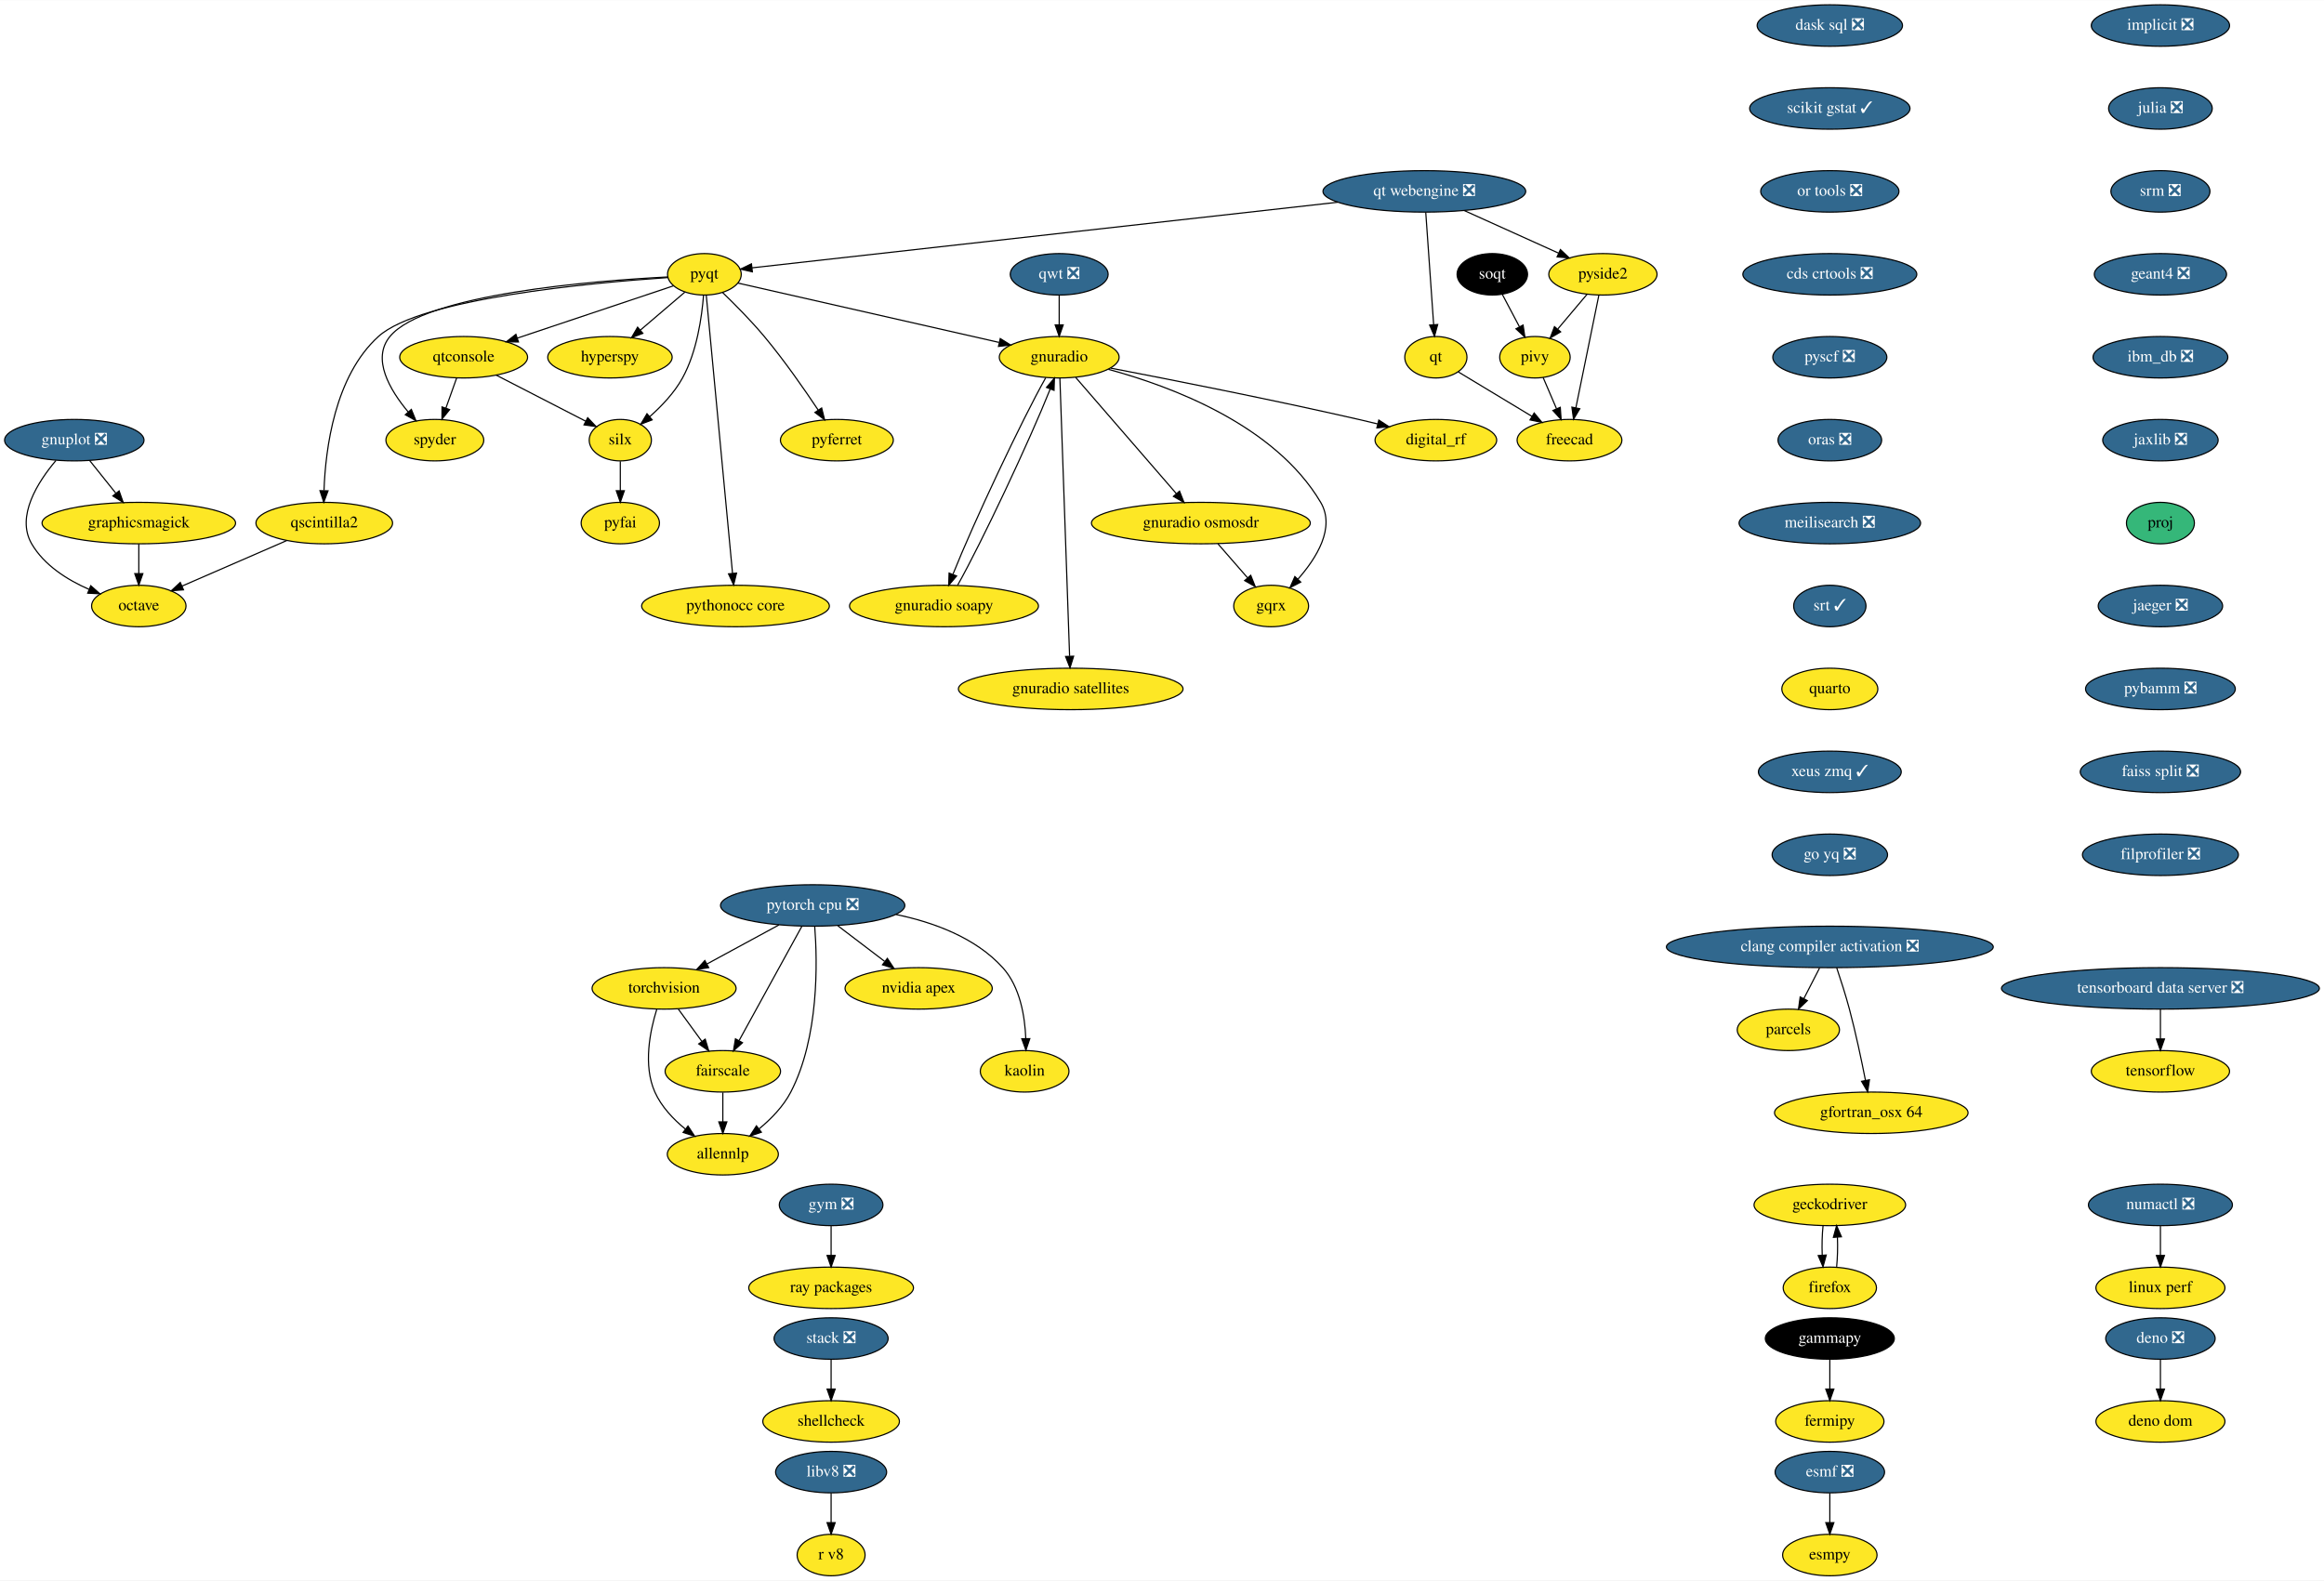
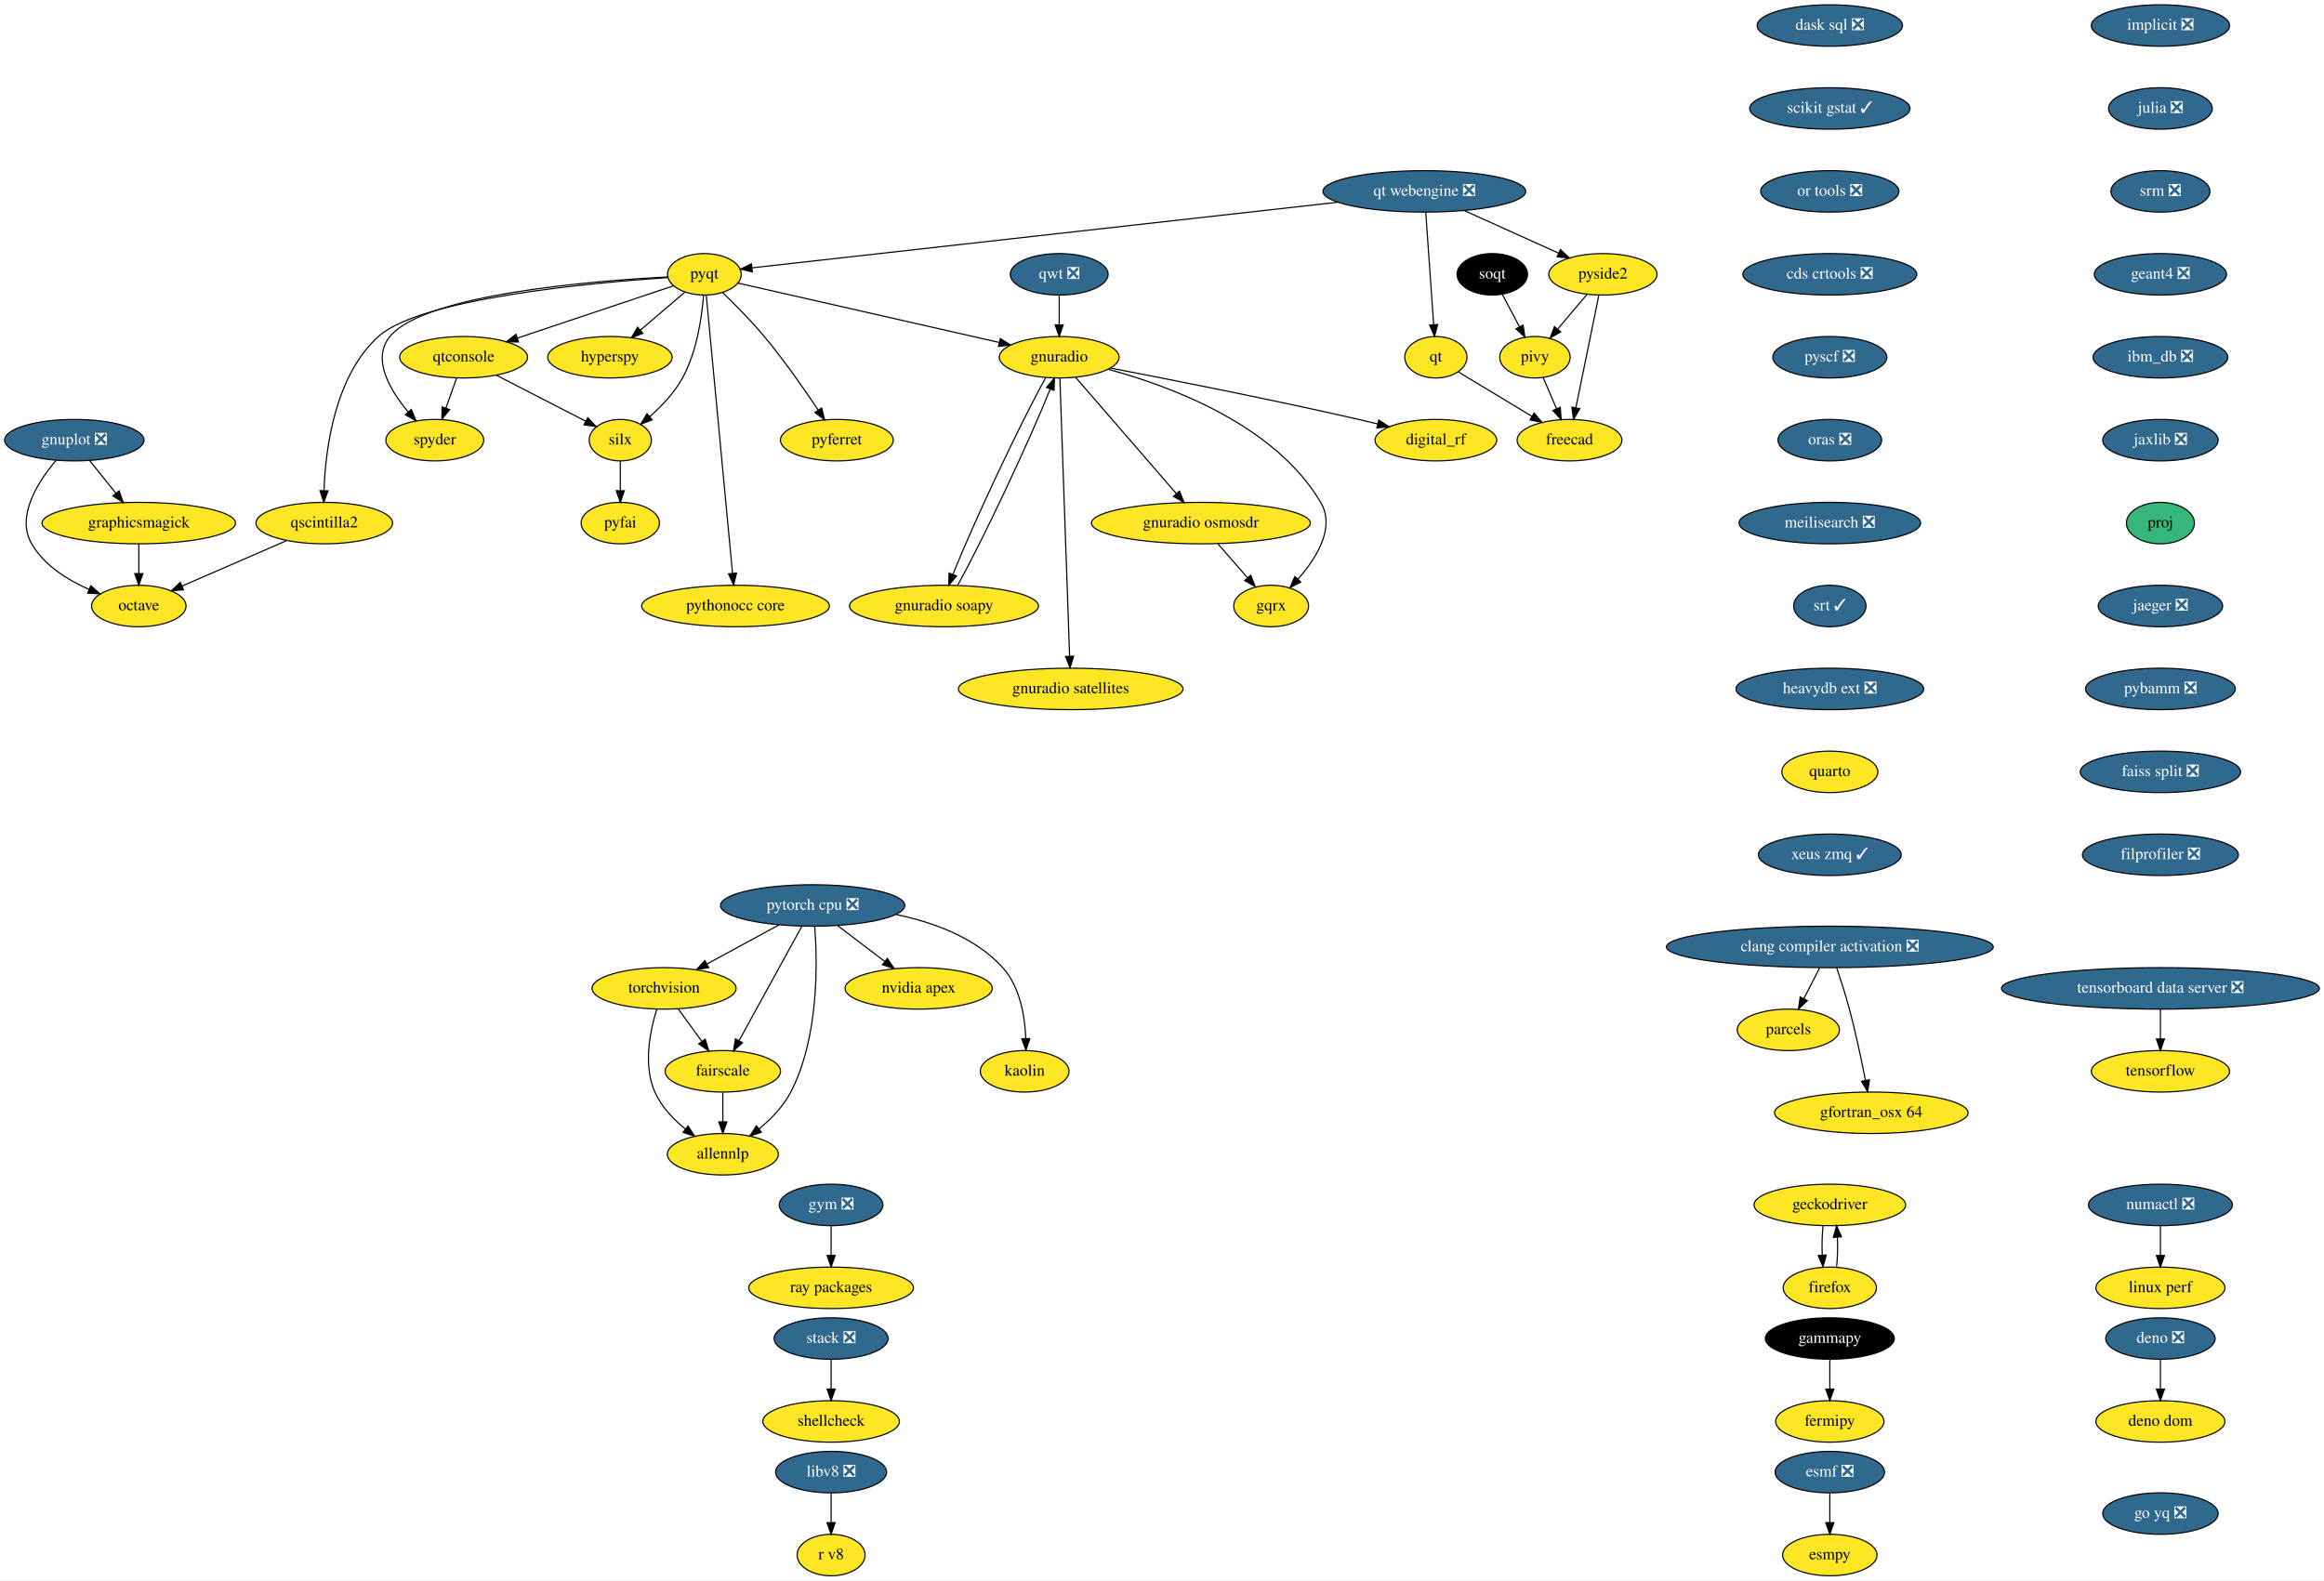
<svg xmlns="http://www.w3.org/2000/svg" xmlns:xlink="http://www.w3.org/1999/xlink" width="2017pt" height="1372pt" viewBox="0.00 0.00 2017.50 1372.00">
  <g id="graph0" class="graph" transform="scale(1 1) rotate(0) translate(4 1368)">
    <polygon fill="white" stroke="none" points="-4,4 -4,-1368 2013.5,-1368 2013.5,4 -4,4" />
    <g id="node1" class="node">
      <g id="a_node1">
        <a xlink:href="https://github.com/conda-forge/esmf-feedstock/pull/86" xlink:title="esmf ❎">
          <ellipse fill="#31688e" stroke="black" cx="1584.5" cy="-90" rx="47.5" ry="18" />
          <text text-anchor="middle" x="1584.5" y="-86.3" font-family="Times,serif" font-size="14.00" fill="white">esmf ❎</text>
        </a>
      </g>
    </g>
    <g id="node2" class="node">
      <g id="a_node2">
        <a xlink:href="https://github.com/conda-forge/esmpy-feedstock" xlink:title="esmpy">
          <ellipse fill="#fde725" stroke="black" cx="1584.5" cy="-18" rx="41" ry="18" />
          <text text-anchor="middle" x="1584.5" y="-14.3" font-family="Times,serif" font-size="14.00">esmpy</text>
        </a>
      </g>
    </g>
    <g id="edge1" class="edge">
      <path fill="none" stroke="black" d="M1584.5,-71.7C1584.5,-63.98 1584.5,-54.71 1584.5,-46.11" />
      <polygon fill="black" stroke="black" points="1588,-46.1 1584.5,-36.1 1581,-46.1 1588,-46.1" />
    </g>
    <g id="node3" class="node">
      <g id="a_node3">
        <a xlink:href="https://github.com/conda-forge/fermipy-feedstock" xlink:title="fermipy">
          <ellipse fill="#fde725" stroke="black" cx="1584.5" cy="-134" rx="47" ry="18" />
          <text text-anchor="middle" x="1584.5" y="-130.3" font-family="Times,serif" font-size="14.00">fermipy</text>
        </a>
      </g>
    </g>
    <g id="node4" class="node">
      <g id="a_node4">
        <a xlink:href="https://github.com/conda-forge/gammapy-feedstock" xlink:title="gammapy">
          <ellipse fill="#000000" stroke="black" cx="1584.5" cy="-206" rx="56" ry="18" />
          <text text-anchor="middle" x="1584.5" y="-202.3" font-family="Times,serif" font-size="14.00" fill="white">gammapy</text>
        </a>
      </g>
    </g>
    <g id="edge2" class="edge">
      <path fill="none" stroke="black" d="M1584.5,-187.7C1584.5,-179.98 1584.5,-170.71 1584.5,-162.11" />
      <polygon fill="black" stroke="black" points="1588,-162.1 1584.5,-152.1 1581,-162.1 1588,-162.1" />
    </g>
    <g id="node5" class="node">
      <g id="a_node5">
        <a xlink:href="https://github.com/conda-forge/gnuplot-feedstock/pull/46" xlink:title="gnuplot ❎">
          <ellipse fill="#31688e" stroke="black" cx="60.5" cy="-986" rx="60.5" ry="18" />
          <text text-anchor="middle" x="60.5" y="-982.3" font-family="Times,serif" font-size="14.00" fill="white">gnuplot ❎</text>
        </a>
      </g>
    </g>
    <g id="node6" class="node">
      <g id="a_node6">
        <a xlink:href="https://github.com/conda-forge/octave-feedstock" xlink:title="octave">
          <ellipse fill="#fde725" stroke="black" cx="116.5" cy="-842" rx="41" ry="18" />
          <text text-anchor="middle" x="116.5" y="-838.3" font-family="Times,serif" font-size="14.00">octave</text>
        </a>
      </g>
    </g>
    <g id="edge3" class="edge">
      <path fill="none" stroke="black" d="M44.54,-968.31C29.01,-949.94 9.63,-919.87 23.5,-896 34.36,-877.31 54.56,-864.66 73.36,-856.42" />
      <polygon fill="black" stroke="black" points="74.78,-859.62 82.72,-852.61 72.14,-853.14 74.78,-859.62" />
    </g>
    <g id="node7" class="node">
      <g id="a_node7">
        <a xlink:href="https://github.com/conda-forge/graphicsmagick-feedstock" xlink:title="graphicsmagick">
          <ellipse fill="#fde725" stroke="black" cx="116.5" cy="-914" rx="84" ry="18" />
          <text text-anchor="middle" x="116.5" y="-910.3" font-family="Times,serif" font-size="14.00">graphicsmagick</text>
        </a>
      </g>
    </g>
    <g id="edge4" class="edge">
      <path fill="none" stroke="black" d="M73.77,-968.41C80.58,-959.91 89,-949.37 96.57,-939.91" />
      <polygon fill="black" stroke="black" points="99.42,-941.95 102.94,-931.96 93.95,-937.58 99.42,-941.95" />
    </g>
    <g id="edge5" class="edge">
      <path fill="none" stroke="black" d="M116.5,-895.7C116.5,-887.98 116.5,-878.71 116.5,-870.11" />
      <polygon fill="black" stroke="black" points="120,-870.1 116.5,-860.1 113,-870.1 120,-870.1" />
    </g>
    <g id="node8" class="node">
      <g id="a_node8">
        <a xlink:href="https://github.com/conda-forge/hyperspy-feedstock" xlink:title="hyperspy">
          <ellipse fill="#fde725" stroke="black" cx="525.5" cy="-1058" rx="54" ry="18" />
          <text text-anchor="middle" x="525.5" y="-1054.3" font-family="Times,serif" font-size="14.00">hyperspy</text>
        </a>
      </g>
    </g>
    <g id="node9" class="node">
      <g id="a_node9">
        <a xlink:href="https://github.com/conda-forge/implicit-feedstock/pull/52" xlink:title="implicit ❎">
          <ellipse fill="#31688e" stroke="black" cx="1871.5" cy="-1346" rx="60" ry="18" />
          <text text-anchor="middle" x="1871.5" y="-1342.3" font-family="Times,serif" font-size="14.00" fill="white">implicit ❎</text>
        </a>
      </g>
    </g>
    <g id="node10" class="node">
      <g id="a_node10">
        <a xlink:href="https://github.com/conda-forge/julia-feedstock/pull/218" xlink:title="julia ❎">
          <ellipse fill="#31688e" stroke="black" cx="1871.5" cy="-1274" rx="45" ry="18" />
          <text text-anchor="middle" x="1871.5" y="-1270.3" font-family="Times,serif" font-size="14.00" fill="white">julia ❎</text>
        </a>
      </g>
    </g>
    <g id="node11" class="node">
      <g id="a_node11">
        <a xlink:href="https://github.com/conda-forge/srm-feedstock/pull/5" xlink:title="srm ❎">
          <ellipse fill="#31688e" stroke="black" cx="1871.5" cy="-1202" rx="43" ry="18" />
          <text text-anchor="middle" x="1871.5" y="-1198.3" font-family="Times,serif" font-size="14.00" fill="white">srm ❎</text>
        </a>
      </g>
    </g>
    <g id="node41" class="node">
      <g id="a_node41">
        <a xlink:href="https://github.com/conda-forge/geant4-feedstock/pull/45" xlink:title="geant4 ❎">
          <ellipse fill="#31688e" stroke="black" cx="1871.5" cy="-1130" rx="57.39" ry="18" />
          <text text-anchor="middle" x="1871.5" y="-1126.3" font-family="Times,serif" font-size="14.00" fill="white">geant4 ❎</text>
        </a>
      </g>
    </g>
    <g id="node12" class="node">
      <g id="a_node12">
        <a xlink:href="https://github.com/conda-forge/parcels-feedstock" xlink:title="parcels">
          <ellipse fill="#fde725" stroke="black" cx="1548.5" cy="-474" rx="44.39" ry="18" />
          <text text-anchor="middle" x="1548.5" y="-470.3" font-family="Times,serif" font-size="14.00">parcels</text>
        </a>
      </g>
    </g>
    <g id="node13" class="node">
      <g id="a_node13">
        <a xlink:href="https://github.com/conda-forge/pyfai-feedstock" xlink:title="pyfai">
          <ellipse fill="#fde725" stroke="black" cx="534.5" cy="-914" rx="34" ry="18" />
          <text text-anchor="middle" x="534.5" y="-910.3" font-family="Times,serif" font-size="14.00">pyfai</text>
        </a>
      </g>
    </g>
    <g id="node14" class="node">
      <g id="a_node14">
        <a xlink:href="https://github.com/conda-forge/pyferret-feedstock" xlink:title="pyferret">
          <ellipse fill="#fde725" stroke="black" cx="722.5" cy="-986" rx="48.99" ry="18" />
          <text text-anchor="middle" x="722.5" y="-982.3" font-family="Times,serif" font-size="14.00">pyferret</text>
        </a>
      </g>
    </g>
    <g id="node15" class="node">
      <g id="a_node15">
        <a xlink:href="https://github.com/conda-forge/pyqt-feedstock" xlink:title="pyqt">
          <ellipse fill="#fde725" stroke="black" cx="607.5" cy="-1130" rx="32" ry="18" />
          <text text-anchor="middle" x="607.5" y="-1126.3" font-family="Times,serif" font-size="14.00">pyqt</text>
        </a>
      </g>
    </g>
    <g id="edge8" class="edge">
      <path fill="none" stroke="black" d="M590.51,-1114.5C579.43,-1105.04 564.73,-1092.49 552.11,-1081.72" />
      <polygon fill="black" stroke="black" points="554.06,-1078.78 544.18,-1074.95 549.52,-1084.1 554.06,-1078.78" />
    </g>
    <g id="edge9" class="edge">
      <path fill="none" stroke="black" d="M623.19,-1114.3C633.88,-1103.99 648.1,-1089.65 659.5,-1076 676.71,-1055.4 694.18,-1030.31 706.35,-1012.03" />
      <polygon fill="black" stroke="black" points="709.29,-1013.93 711.87,-1003.66 703.44,-1010.08 709.29,-1013.93" />
    </g>
    <g id="node16" class="node">
      <g id="a_node16">
        <a xlink:href="https://github.com/conda-forge/qscintilla2-feedstock" xlink:title="qscintilla2">
          <ellipse fill="#fde725" stroke="black" cx="277.5" cy="-914" rx="59.29" ry="18" />
          <text text-anchor="middle" x="277.5" y="-910.3" font-family="Times,serif" font-size="14.00">qscintilla2</text>
        </a>
      </g>
    </g>
    <g id="edge10" class="edge">
      <path fill="none" stroke="black" d="M575.65,-1127.15C509.66,-1122.69 361.09,-1109.14 324.5,-1076 286.56,-1041.63 278.56,-978.54 277.28,-942.38" />
      <polygon fill="black" stroke="black" points="280.77,-942.01 277.07,-932.08 273.77,-942.15 280.77,-942.01" />
    </g>
    <g id="node17" class="node">
      <g id="a_node17">
        <a xlink:href="https://github.com/conda-forge/qtconsole-feedstock" xlink:title="qtconsole">
          <ellipse fill="#fde725" stroke="black" cx="398.5" cy="-1058" rx="55.49" ry="18" />
          <text text-anchor="middle" x="398.5" y="-1054.3" font-family="Times,serif" font-size="14.00">qtconsole</text>
        </a>
      </g>
    </g>
    <g id="edge11" class="edge">
      <path fill="none" stroke="black" d="M580.6,-1119.99C546.41,-1108.54 486.83,-1088.58 445.16,-1074.63" />
      <polygon fill="black" stroke="black" points="446.1,-1071.25 435.5,-1071.39 443.87,-1077.89 446.1,-1071.25" />
    </g>
    <g id="node18" class="node">
      <g id="a_node18">
        <a xlink:href="https://github.com/conda-forge/silx-feedstock" xlink:title="silx">
          <ellipse fill="#fde725" stroke="black" cx="534.5" cy="-986" rx="27" ry="18" />
          <text text-anchor="middle" x="534.5" y="-982.3" font-family="Times,serif" font-size="14.00">silx</text>
        </a>
      </g>
    </g>
    <g id="edge12" class="edge">
      <path fill="none" stroke="black" d="M606.76,-1111.92C605.32,-1093.21 601.06,-1062.85 588.5,-1040 581.44,-1027.16 570.28,-1015.44 559.93,-1006.31" />
      <polygon fill="black" stroke="black" points="562.16,-1003.62 552.26,-999.86 557.66,-1008.97 562.16,-1003.62" />
    </g>
    <g id="node19" class="node">
      <g id="a_node19">
        <a xlink:href="https://github.com/conda-forge/spyder-feedstock" xlink:title="spyder">
          <ellipse fill="#fde725" stroke="black" cx="373.5" cy="-986" rx="42.49" ry="18" />
          <text text-anchor="middle" x="373.5" y="-982.3" font-family="Times,serif" font-size="14.00">spyder</text>
        </a>
      </g>
    </g>
    <g id="edge13" class="edge">
      <path fill="none" stroke="black" d="M575.5,-1127.7C510.11,-1124.3 364.75,-1112.69 334.5,-1076 318.54,-1056.64 334.29,-1029.73 350.29,-1010.58" />
      <polygon fill="black" stroke="black" points="353.09,-1012.71 357.08,-1002.89 347.84,-1008.08 353.09,-1012.71" />
    </g>
    <g id="node20" class="node">
      <g id="a_node20">
        <a xlink:href="https://github.com/conda-forge/gnuradio-feedstock" xlink:title="gnuradio">
          <ellipse fill="#fde725" stroke="black" cx="915.5" cy="-1058" rx="52" ry="18" />
          <text text-anchor="middle" x="915.5" y="-1054.3" font-family="Times,serif" font-size="14.00">gnuradio</text>
        </a>
      </g>
    </g>
    <g id="edge14" class="edge">
      <path fill="none" stroke="black" d="M636.75,-1122.35C688.78,-1110.53 798.03,-1085.7 863.24,-1070.88" />
      <polygon fill="black" stroke="black" points="864.34,-1074.22 873.32,-1068.59 862.79,-1067.39 864.34,-1074.22" />
    </g>
    <g id="node21" class="node">
      <g id="a_node21">
        <a xlink:href="https://github.com/conda-forge/pythonocc-core-feedstock" xlink:title="pythonocc core">
          <ellipse fill="#fde725" stroke="black" cx="634.5" cy="-842" rx="81.49" ry="18" />
          <text text-anchor="middle" x="634.5" y="-838.3" font-family="Times,serif" font-size="14.00">pythonocc core</text>
        </a>
      </g>
    </g>
    <g id="edge15" class="edge">
      <path fill="none" stroke="black" d="M609.11,-1111.97C613.62,-1064.19 626.42,-928.62 631.93,-870.27" />
      <polygon fill="black" stroke="black" points="635.41,-870.59 632.87,-860.31 628.44,-869.93 635.41,-870.59" />
    </g>
    <g id="edge16" class="edge">
      <path fill="none" stroke="black" d="M244.92,-898.83C218.62,-887.4 181.58,-871.3 154.04,-859.32" />
      <polygon fill="black" stroke="black" points="155.29,-856.05 144.73,-855.27 152.5,-862.47 155.29,-856.05" />
    </g>
    <g id="edge17" class="edge">
      <path fill="none" stroke="black" d="M426.68,-1042.5C449.38,-1030.81 481.23,-1014.42 504.42,-1002.48" />
      <polygon fill="black" stroke="black" points="506.18,-1005.51 513.47,-997.82 502.98,-999.29 506.18,-1005.51" />
    </g>
    <g id="edge18" class="edge">
      <path fill="none" stroke="black" d="M392.45,-1040.05C389.63,-1032.18 386.22,-1022.62 383.07,-1013.79" />
      <polygon fill="black" stroke="black" points="386.33,-1012.52 379.67,-1004.28 379.74,-1014.87 386.33,-1012.52" />
    </g>
    <g id="edge19" class="edge">
      <path fill="none" stroke="black" d="M534.5,-967.7C534.5,-959.98 534.5,-950.71 534.5,-942.11" />
      <polygon fill="black" stroke="black" points="538,-942.1 534.5,-932.1 531,-942.1 538,-942.1" />
    </g>
    <g id="node22" class="node">
      <g id="a_node22">
        <a xlink:href="https://github.com/conda-forge/digital_rf-feedstock" xlink:title="digital_rf">
          <ellipse fill="#fde725" stroke="black" cx="1242.5" cy="-986" rx="52.79" ry="18" />
          <text text-anchor="middle" x="1242.5" y="-982.3" font-family="Times,serif" font-size="14.00">digital_rf</text>
        </a>
      </g>
    </g>
    <g id="edge20" class="edge">
      <path fill="none" stroke="black" d="M960.27,-1048.54C1012.18,-1038.58 1100.28,-1021.2 1175.5,-1004 1180.84,-1002.78 1186.4,-1001.45 1191.94,-1000.1" />
      <polygon fill="black" stroke="black" points="1192.97,-1003.45 1201.83,-997.65 1191.28,-996.66 1192.97,-1003.45" />
    </g>
    <g id="node23" class="node">
      <g id="a_node23">
        <a xlink:href="https://github.com/conda-forge/gnuradio-osmosdr-feedstock" xlink:title="gnuradio osmosdr">
          <ellipse fill="#fde725" stroke="black" cx="1038.5" cy="-914" rx="95" ry="18" />
          <text text-anchor="middle" x="1038.5" y="-910.3" font-family="Times,serif" font-size="14.00">gnuradio osmosdr</text>
        </a>
      </g>
    </g>
    <g id="edge21" class="edge">
      <path fill="none" stroke="black" d="M929.85,-1040.43C951.4,-1015.56 992.25,-968.4 1017.26,-939.53" />
      <polygon fill="black" stroke="black" points="1019.96,-941.75 1023.86,-931.9 1014.67,-937.17 1019.96,-941.75" />
    </g>
    <g id="node24" class="node">
      <g id="a_node24">
        <a xlink:href="https://github.com/conda-forge/gnuradio-soapy-feedstock" xlink:title="gnuradio soapy">
          <ellipse fill="#fde725" stroke="black" cx="815.5" cy="-842" rx="82" ry="18" />
          <text text-anchor="middle" x="815.5" y="-838.3" font-family="Times,serif" font-size="14.00">gnuradio soapy</text>
        </a>
      </g>
    </g>
    <g id="edge22" class="edge">
      <path fill="none" stroke="black" d="M903.81,-1040.21C882.92,-1003.19 841.12,-914.3 823.29,-869.6" />
      <polygon fill="black" stroke="black" points="826.45,-868.08 819.58,-860.01 819.93,-870.6 826.45,-868.08" />
    </g>
    <g id="node25" class="node">
      <g id="a_node25">
        <a xlink:href="https://github.com/conda-forge/gqrx-feedstock" xlink:title="gqrx">
          <ellipse fill="#fde725" stroke="black" cx="1099.5" cy="-842" rx="32.5" ry="18" />
          <text text-anchor="middle" x="1099.5" y="-838.3" font-family="Times,serif" font-size="14.00">gqrx</text>
        </a>
      </g>
    </g>
    <g id="edge23" class="edge">
      <path fill="none" stroke="black" d="M958.19,-1047.49C1012.12,-1032.92 1102.67,-999.39 1142.5,-932 1155.49,-910.02 1138.86,-883.54 1122.66,-865.2" />
      <polygon fill="black" stroke="black" points="1125.2,-862.8 1115.82,-857.88 1120.09,-867.58 1125.2,-862.8" />
    </g>
    <g id="node26" class="node">
      <g id="a_node26">
        <a xlink:href="https://github.com/conda-forge/gnuradio-satellites-feedstock" xlink:title="gnuradio satellites">
          <ellipse fill="#fde725" stroke="black" cx="925.5" cy="-770" rx="97.5" ry="18" />
          <text text-anchor="middle" x="925.5" y="-766.3" font-family="Times,serif" font-size="14.00">gnuradio satellites</text>
        </a>
      </g>
    </g>
    <g id="edge24" class="edge">
      <path fill="none" stroke="black" d="M916.1,-1039.97C917.76,-992.29 922.49,-857.18 924.53,-798.63" />
      <polygon fill="black" stroke="black" points="928.04,-798.42 924.89,-788.31 921.05,-798.18 928.04,-798.42" />
    </g>
    <g id="edge51" class="edge">
      <path fill="none" stroke="black" d="M1053.27,-896.05C1060.98,-887.2 1070.54,-876.23 1078.96,-866.57" />
      <polygon fill="black" stroke="black" points="1081.77,-868.67 1085.71,-858.83 1076.5,-864.07 1081.77,-868.67" />
    </g>
    <g id="edge52" class="edge">
      <path fill="none" stroke="black" d="M827.27,-859.94C848.16,-897 889.81,-985.57 907.65,-1030.25" />
      <polygon fill="black" stroke="black" points="904.49,-1031.79 911.36,-1039.85 911.02,-1029.26 904.49,-1031.79" />
    </g>
    <g id="node27" class="node">
      <g id="a_node27">
        <a xlink:href="https://github.com/conda-forge/qt-feedstock" xlink:title="qt">
          <ellipse fill="#fde725" stroke="black" cx="1242.5" cy="-1058" rx="27" ry="18" />
          <text text-anchor="middle" x="1242.5" y="-1054.3" font-family="Times,serif" font-size="14.00">qt</text>
        </a>
      </g>
    </g>
    <g id="node28" class="node">
      <g id="a_node28">
        <a xlink:href="https://github.com/conda-forge/freecad-feedstock" xlink:title="freecad">
          <ellipse fill="#fde725" stroke="black" cx="1358.5" cy="-986" rx="45.5" ry="18" />
          <text text-anchor="middle" x="1358.5" y="-982.3" font-family="Times,serif" font-size="14.00">freecad</text>
        </a>
      </g>
    </g>
    <g id="edge25" class="edge">
      <path fill="none" stroke="black" d="M1261.92,-1045.28C1279.33,-1034.77 1305.24,-1019.14 1325.85,-1006.71" />
      <polygon fill="black" stroke="black" points="1327.84,-1009.59 1334.6,-1001.42 1324.23,-1003.59 1327.84,-1009.59" />
    </g>
    <g id="node29" class="node">
      <g id="a_node29">
        <a xlink:href="https://github.com/conda-forge/stack-feedstock/pull/35" xlink:title="stack ❎">
          <ellipse fill="#31688e" stroke="black" cx="717.5" cy="-206" rx="49.5" ry="18" />
          <text text-anchor="middle" x="717.5" y="-202.3" font-family="Times,serif" font-size="14.00" fill="white">stack ❎</text>
        </a>
      </g>
    </g>
    <g id="node30" class="node">
      <g id="a_node30">
        <a xlink:href="https://github.com/conda-forge/shellcheck-feedstock" xlink:title="shellcheck">
          <ellipse fill="#fde725" stroke="black" cx="717.5" cy="-134" rx="59.29" ry="18" />
          <text text-anchor="middle" x="717.5" y="-130.3" font-family="Times,serif" font-size="14.00">shellcheck</text>
        </a>
      </g>
    </g>
    <g id="edge26" class="edge">
      <path fill="none" stroke="black" d="M717.5,-187.7C717.5,-179.98 717.5,-170.71 717.5,-162.11" />
      <polygon fill="black" stroke="black" points="721,-162.1 717.5,-152.1 714,-162.1 721,-162.1" />
    </g>
    <g id="node31" class="node">
      <g id="a_node31">
        <a xlink:href="https://github.com/conda-forge/torchvision-feedstock" xlink:title="torchvision">
          <ellipse fill="#fde725" stroke="black" cx="572.5" cy="-510" rx="62.5" ry="18" />
          <text text-anchor="middle" x="572.5" y="-506.3" font-family="Times,serif" font-size="14.00">torchvision</text>
        </a>
      </g>
    </g>
    <g id="node32" class="node">
      <g id="a_node32">
        <a xlink:href="https://github.com/conda-forge/allennlp-feedstock" xlink:title="allennlp">
          <ellipse fill="#fde725" stroke="black" cx="623.5" cy="-366" rx="48.19" ry="18" />
          <text text-anchor="middle" x="623.5" y="-362.3" font-family="Times,serif" font-size="14.00">allennlp</text>
        </a>
      </g>
    </g>
    <g id="edge27" class="edge">
      <path fill="none" stroke="black" d="M566.13,-491.78C560.34,-473.23 554.14,-443.24 564.5,-420 570.18,-407.27 580.58,-396.33 591.1,-387.74" />
      <polygon fill="black" stroke="black" points="593.26,-390.5 599.08,-381.64 589.01,-384.93 593.26,-390.5" />
    </g>
    <g id="node33" class="node">
      <g id="a_node33">
        <a xlink:href="https://github.com/conda-forge/fairscale-feedstock" xlink:title="fairscale">
          <ellipse fill="#fde725" stroke="black" cx="623.5" cy="-438" rx="50.09" ry="18" />
          <text text-anchor="middle" x="623.5" y="-434.3" font-family="Times,serif" font-size="14.00">fairscale</text>
        </a>
      </g>
    </g>
    <g id="edge28" class="edge">
      <path fill="none" stroke="black" d="M584.85,-492.05C590.98,-483.63 598.52,-473.28 605.31,-463.97" />
      <polygon fill="black" stroke="black" points="608.21,-465.93 611.27,-455.79 602.55,-461.81 608.21,-465.93" />
    </g>
    <g id="edge29" class="edge">
      <path fill="none" stroke="black" d="M623.5,-419.7C623.5,-411.98 623.5,-402.71 623.5,-394.11" />
      <polygon fill="black" stroke="black" points="627,-394.1 623.5,-384.1 620,-394.1 627,-394.1" />
    </g>
    <g id="node34" class="node">
      <g id="a_node34">
        <a xlink:href="https://github.com/conda-forge/qwt-feedstock/pull/41" xlink:title="qwt ❎">
          <ellipse fill="#31688e" stroke="black" cx="915.5" cy="-1130" rx="42.49" ry="18" />
          <text text-anchor="middle" x="915.5" y="-1126.3" font-family="Times,serif" font-size="14.00" fill="white">qwt ❎</text>
        </a>
      </g>
    </g>
    <g id="edge30" class="edge">
      <path fill="none" stroke="black" d="M915.5,-1111.7C915.5,-1103.98 915.5,-1094.71 915.5,-1086.11" />
      <polygon fill="black" stroke="black" points="919,-1086.1 915.5,-1076.1 912,-1086.1 919,-1086.1" />
    </g>
    <g id="node35" class="node">
      <g id="a_node35">
        <a xlink:href="https://github.com/conda-forge/pivy-feedstock" xlink:title="pivy">
          <ellipse fill="#fde725" stroke="black" cx="1328.5" cy="-1058" rx="30.59" ry="18" />
          <text text-anchor="middle" x="1328.5" y="-1054.3" font-family="Times,serif" font-size="14.00">pivy</text>
        </a>
      </g>
    </g>
    <g id="edge31" class="edge">
      <path fill="none" stroke="black" d="M1335.61,-1040.41C1339.07,-1032.34 1343.32,-1022.43 1347.21,-1013.35" />
      <polygon fill="black" stroke="black" points="1350.51,-1014.53 1351.23,-1003.96 1344.08,-1011.77 1350.51,-1014.53" />
    </g>
    <g id="node36" class="node">
      <g id="a_node36">
        <a xlink:href="https://github.com/conda-forge/geckodriver-feedstock" xlink:title="geckodriver">
          <ellipse fill="#fde725" stroke="black" cx="1584.5" cy="-322" rx="65.79" ry="18" />
          <text text-anchor="middle" x="1584.5" y="-318.3" font-family="Times,serif" font-size="14.00">geckodriver</text>
        </a>
      </g>
    </g>
    <g id="node37" class="node">
      <g id="a_node37">
        <a xlink:href="https://github.com/conda-forge/firefox-feedstock" xlink:title="firefox">
          <ellipse fill="#fde725" stroke="black" cx="1584.5" cy="-250" rx="40.5" ry="18" />
          <text text-anchor="middle" x="1584.5" y="-246.3" font-family="Times,serif" font-size="14.00">firefox</text>
        </a>
      </g>
    </g>
    <g id="edge32" class="edge">
      <path fill="none" stroke="black" d="M1578.62,-304.05C1577.8,-296.35 1577.56,-287.03 1577.89,-278.36" />
      <polygon fill="black" stroke="black" points="1581.39,-278.49 1578.59,-268.28 1574.41,-278.01 1581.39,-278.49" />
    </g>
    <g id="edge33" class="edge">
      <path fill="none" stroke="black" d="M1590.41,-268.28C1591.21,-276.03 1591.44,-285.36 1591.09,-294.01" />
      <polygon fill="black" stroke="black" points="1587.59,-293.83 1590.38,-304.05 1594.58,-294.33 1587.59,-293.83" />
    </g>
    <g id="node38" class="node">
      <g id="a_node38">
        <a xlink:href="https://github.com/conda-forge/tensorflow-feedstock" xlink:title="tensorflow">
          <ellipse fill="#fde725" stroke="black" cx="1871.5" cy="-438" rx="60" ry="18" />
          <text text-anchor="middle" x="1871.5" y="-434.3" font-family="Times,serif" font-size="14.00">tensorflow</text>
        </a>
      </g>
    </g>
    <g id="node39" class="node">
      <g id="a_node39">
        <a xlink:href="https://github.com/conda-forge/pyside2-feedstock" xlink:title="pyside2">
          <ellipse fill="#fde725" stroke="black" cx="1387.5" cy="-1130" rx="47" ry="18" />
          <text text-anchor="middle" x="1387.5" y="-1126.3" font-family="Times,serif" font-size="14.00">pyside2</text>
        </a>
      </g>
    </g>
    <g id="edge34" class="edge">
      <path fill="none" stroke="black" d="M1384,-1111.87C1379.04,-1087.56 1369.9,-1042.82 1364.02,-1014.01" />
      <polygon fill="black" stroke="black" points="1367.44,-1013.29 1362.01,-1004.19 1360.58,-1014.69 1367.44,-1013.29" />
    </g>
    <g id="edge35" class="edge">
      <path fill="none" stroke="black" d="M1373.82,-1112.76C1366.26,-1103.8 1356.75,-1092.51 1348.39,-1082.59" />
      <polygon fill="black" stroke="black" points="1350.82,-1080.06 1341.7,-1074.67 1345.47,-1084.57 1350.82,-1080.06" />
    </g>
    <g id="node40" class="node">
      <g id="a_node40">
        <a xlink:href="https://github.com/conda-forge/soqt-feedstock" xlink:title="soqt">
          <ellipse fill="#000000" stroke="black" cx="1291.5" cy="-1130" rx="30.59" ry="18" />
          <text text-anchor="middle" x="1291.5" y="-1126.3" font-family="Times,serif" font-size="14.00" fill="white">soqt</text>
        </a>
      </g>
    </g>
    <g id="edge36" class="edge">
      <path fill="none" stroke="black" d="M1300.27,-1112.41C1304.69,-1104.04 1310.15,-1093.71 1315.09,-1084.37" />
      <polygon fill="black" stroke="black" points="1318.22,-1085.95 1319.79,-1075.47 1312.03,-1082.68 1318.22,-1085.95" />
    </g>
    <g id="node46" class="node">
      <g id="a_node46">
        <a xlink:href="https://github.com/conda-forge/ibm_db-feedstock/pull/48" xlink:title="ibm_db ❎">
          <ellipse fill="#31688e" stroke="black" cx="1871.5" cy="-1058" rx="58.5" ry="18" />
          <text text-anchor="middle" x="1871.5" y="-1054.3" font-family="Times,serif" font-size="14.00" fill="white">ibm_db ❎</text>
        </a>
      </g>
    </g>
    <g id="node42" class="node">
      <g id="a_node42">
        <a xlink:href="https://github.com/conda-forge/pytorch-cpu-feedstock/pull/119" xlink:title="pytorch cpu ❎">
          <ellipse fill="#31688e" stroke="black" cx="701.5" cy="-582" rx="80" ry="18" />
          <text text-anchor="middle" x="701.5" y="-578.3" font-family="Times,serif" font-size="14.00" fill="white">pytorch cpu ❎</text>
        </a>
      </g>
    </g>
    <g id="edge38" class="edge">
      <path fill="none" stroke="black" d="M672.23,-565.12C653.66,-555.04 629.48,-541.92 609.58,-531.12" />
      <polygon fill="black" stroke="black" points="611.23,-528.03 600.77,-526.34 607.89,-534.19 611.23,-528.03" />
    </g>
    <g id="edge39" class="edge">
      <path fill="none" stroke="black" d="M703.27,-563.88C705.65,-533.17 707.11,-467.48 682.5,-420 676.04,-407.53 665.36,-396.58 654.85,-387.93" />
      <polygon fill="black" stroke="black" points="656.96,-385.14 646.92,-381.76 652.67,-390.66 656.96,-385.14" />
    </g>
    <g id="edge40" class="edge">
      <path fill="none" stroke="black" d="M692.09,-563.87C678.55,-539.22 653.46,-493.54 637.67,-464.79" />
      <polygon fill="black" stroke="black" points="640.58,-462.83 632.7,-455.75 634.45,-466.2 640.58,-462.83" />
    </g>
    <g id="node43" class="node">
      <g id="a_node43">
        <a xlink:href="https://github.com/conda-forge/nvidia-apex-feedstock" xlink:title="nvidia apex">
          <ellipse fill="#fde725" stroke="black" cx="793.5" cy="-510" rx="63.89" ry="18" />
          <text text-anchor="middle" x="793.5" y="-506.3" font-family="Times,serif" font-size="14.00">nvidia apex</text>
        </a>
      </g>
    </g>
    <g id="edge41" class="edge">
      <path fill="none" stroke="black" d="M723.3,-564.41C735.42,-555.19 750.67,-543.59 763.86,-533.55" />
      <polygon fill="black" stroke="black" points="766.33,-536.07 772.17,-527.23 762.09,-530.5 766.33,-536.07" />
    </g>
    <g id="node44" class="node">
      <g id="a_node44">
        <a xlink:href="https://github.com/conda-forge/kaolin-feedstock" xlink:title="kaolin">
          <ellipse fill="#fde725" stroke="black" cx="885.5" cy="-438" rx="38.5" ry="18" />
          <text text-anchor="middle" x="885.5" y="-434.3" font-family="Times,serif" font-size="14.00">kaolin</text>
        </a>
      </g>
    </g>
    <g id="edge42" class="edge">
      <path fill="none" stroke="black" d="M773.73,-574.19C806.4,-567.42 842.89,-554.11 866.5,-528 881.52,-511.39 885.73,-485.89 886.5,-466.43" />
      <polygon fill="black" stroke="black" points="890,-466.38 886.62,-456.34 883,-466.3 890,-466.38" />
    </g>
    <g id="node45" class="node">
      <g id="a_node45">
        <a xlink:href="https://github.com/conda-forge/gfortran_osx-64-feedstock" xlink:title="gfortran_osx 64">
          <ellipse fill="#fde725" stroke="black" cx="1620.5" cy="-402" rx="84" ry="18" />
          <text text-anchor="middle" x="1620.5" y="-398.3" font-family="Times,serif" font-size="14.00">gfortran_osx 64</text>
        </a>
      </g>
    </g>
    <g id="node47" class="node">
      <g id="a_node47">
        <a xlink:href="https://github.com/conda-forge/jaxlib-feedstock/pull/155" xlink:title="jaxlib ❎">
          <ellipse fill="#31688e" stroke="black" cx="1871.5" cy="-986" rx="50.09" ry="18" />
          <text text-anchor="middle" x="1871.5" y="-982.3" font-family="Times,serif" font-size="14.00" fill="white">jaxlib ❎</text>
        </a>
      </g>
    </g>
    <g id="node48" class="node">
      <g id="a_node48">
        <a xlink:href="https://github.com/conda-forge/proj-feedstock" xlink:title="proj">
          <ellipse fill="#35b779" stroke="black" cx="1871.5" cy="-914" rx="29.5" ry="18" />
          <text text-anchor="middle" x="1871.5" y="-910.3" font-family="Times,serif" font-size="14.00">proj</text>
        </a>
      </g>
    </g>
    <g id="node52" class="node">
      <g id="a_node52">
        <a xlink:href="https://github.com/conda-forge/jaeger-feedstock/pull/28" xlink:title="jaeger ❎">
          <ellipse fill="#31688e" stroke="black" cx="1871.5" cy="-842" rx="54" ry="18" />
          <text text-anchor="middle" x="1871.5" y="-838.3" font-family="Times,serif" font-size="14.00" fill="white">jaeger ❎</text>
        </a>
      </g>
    </g>
    <g id="node49" class="node">
      <g id="a_node49">
        <a xlink:href="https://github.com/conda-forge/libv8-feedstock/pull/81" xlink:title="libv8 ❎">
          <ellipse fill="#31688e" stroke="black" cx="717.5" cy="-90" rx="48.19" ry="18" />
          <text text-anchor="middle" x="717.5" y="-86.3" font-family="Times,serif" font-size="14.00" fill="white">libv8 ❎</text>
        </a>
      </g>
    </g>
    <g id="node50" class="node">
      <g id="a_node50">
        <a xlink:href="https://github.com/conda-forge/r-v8-feedstock" xlink:title="r v8">
          <ellipse fill="#fde725" stroke="black" cx="717.5" cy="-18" rx="29.5" ry="18" />
          <text text-anchor="middle" x="717.5" y="-14.3" font-family="Times,serif" font-size="14.00">r v8</text>
        </a>
      </g>
    </g>
    <g id="edge46" class="edge">
      <path fill="none" stroke="black" d="M717.5,-71.7C717.5,-63.98 717.5,-54.71 717.5,-46.11" />
      <polygon fill="black" stroke="black" points="721,-46.1 717.5,-36.1 714,-46.1 721,-46.1" />
    </g>
    <g id="node51" class="node">
      <g id="a_node51">
        <a xlink:href="https://github.com/conda-forge/clang-compiler-activation-feedstock/pull/85" xlink:title="clang compiler activation ❎">
          <ellipse fill="#31688e" stroke="black" cx="1584.5" cy="-546" rx="141.88" ry="18" />
          <text text-anchor="middle" x="1584.5" y="-542.3" font-family="Times,serif" font-size="14.00" fill="white">clang compiler activation ❎</text>
        </a>
      </g>
    </g>
    <g id="edge47" class="edge">
      <path fill="none" stroke="black" d="M1575.6,-527.7C1571.5,-519.73 1566.55,-510.1 1562.01,-501.26" />
      <polygon fill="black" stroke="black" points="1564.98,-499.4 1557.3,-492.1 1558.76,-502.6 1564.98,-499.4" />
    </g>
    <g id="edge48" class="edge">
      <path fill="none" stroke="black" d="M1590.45,-527.94C1593.93,-517.62 1598.27,-504.14 1601.5,-492 1606.96,-471.52 1611.91,-448.06 1615.39,-430.37" />
      <polygon fill="black" stroke="black" points="1618.9,-430.66 1617.36,-420.18 1612.03,-429.34 1618.9,-430.66" />
    </g>
    <g id="node53" class="node">
      <g id="a_node53">
        <a xlink:href="https://github.com/conda-forge/pybamm-feedstock/pull/33" xlink:title="pybamm ❎">
          <ellipse fill="#31688e" stroke="black" cx="1871.5" cy="-770" rx="65" ry="18" />
          <text text-anchor="middle" x="1871.5" y="-766.3" font-family="Times,serif" font-size="14.00" fill="white">pybamm ❎</text>
        </a>
      </g>
    </g>
    <g id="node56" class="node">
      <g id="a_node56">
        <a xlink:href="https://github.com/conda-forge/faiss-split-feedstock/pull/58" xlink:title="faiss split ❎">
          <ellipse fill="#31688e" stroke="black" cx="1871.5" cy="-698" rx="69.59" ry="18" />
          <text text-anchor="middle" x="1871.5" y="-694.3" font-family="Times,serif" font-size="14.00" fill="white">faiss split ❎</text>
        </a>
      </g>
    </g>
    <g id="node54" class="node">
      <g id="a_node54">
        <a xlink:href="https://github.com/conda-forge/gym-feedstock/pull/33" xlink:title="gym ❎">
          <ellipse fill="#31688e" stroke="black" cx="717.5" cy="-322" rx="45" ry="18" />
          <text text-anchor="middle" x="717.5" y="-318.3" font-family="Times,serif" font-size="14.00" fill="white">gym ❎</text>
        </a>
      </g>
    </g>
    <g id="node55" class="node">
      <g id="a_node55">
        <a xlink:href="https://github.com/conda-forge/ray-packages-feedstock" xlink:title="ray packages">
          <ellipse fill="#fde725" stroke="black" cx="717.5" cy="-250" rx="71.5" ry="18" />
          <text text-anchor="middle" x="717.5" y="-246.3" font-family="Times,serif" font-size="14.00">ray packages</text>
        </a>
      </g>
    </g>
    <g id="edge53" class="edge">
      <path fill="none" stroke="black" d="M717.5,-303.7C717.5,-295.98 717.5,-286.71 717.5,-278.11" />
      <polygon fill="black" stroke="black" points="721,-278.1 717.5,-268.1 714,-278.1 721,-278.1" />
    </g>
    <g id="node57" class="node">
      <g id="a_node57">
        <a xlink:href="https://github.com/conda-forge/filprofiler-feedstock/pull/51" xlink:title="filprofiler ❎">
          <ellipse fill="#31688e" stroke="black" cx="1871.5" cy="-626" rx="67.69" ry="18" />
          <text text-anchor="middle" x="1871.5" y="-622.3" font-family="Times,serif" font-size="14.00" fill="white">filprofiler ❎</text>
        </a>
      </g>
    </g>
    <g id="node58" class="node">
      <g id="a_node58">
        <a xlink:href="https://github.com/conda-forge/dask-sql-feedstock/pull/56" xlink:title="dask sql ❎">
          <ellipse fill="#31688e" stroke="black" cx="1584.5" cy="-1346" rx="63.09" ry="18" />
          <text text-anchor="middle" x="1584.5" y="-1342.3" font-family="Times,serif" font-size="14.00" fill="white">dask sql ❎</text>
        </a>
      </g>
    </g>
    <g id="node59" class="node">
      <g id="a_node59">
        <a xlink:href="https://github.com/conda-forge/scikit-gstat-feedstock/pull/23" xlink:title="scikit gstat ✓">
          <ellipse fill="#31688e" stroke="black" cx="1584.5" cy="-1274" rx="69.59" ry="18" />
          <text text-anchor="middle" x="1584.5" y="-1270.3" font-family="Times,serif" font-size="14.00" fill="white">scikit gstat ✓</text>
        </a>
      </g>
    </g>
    <g id="node60" class="node">
      <g id="a_node60">
        <a xlink:href="https://github.com/conda-forge/or-tools-feedstock/pull/31" xlink:title="or tools ❎">
          <ellipse fill="#31688e" stroke="black" cx="1584.5" cy="-1202" rx="60" ry="18" />
          <text text-anchor="middle" x="1584.5" y="-1198.3" font-family="Times,serif" font-size="14.00" fill="white">or tools ❎</text>
        </a>
      </g>
    </g>
    <g id="node62" class="node">
      <g id="a_node62">
        <a xlink:href="https://github.com/conda-forge/cds-crtools-feedstock/pull/22" xlink:title="cds crtools ❎">
          <ellipse fill="#31688e" stroke="black" cx="1584.5" cy="-1130" rx="75.5" ry="18" />
          <text text-anchor="middle" x="1584.5" y="-1126.3" font-family="Times,serif" font-size="14.00" fill="white">cds crtools ❎</text>
        </a>
      </g>
    </g>
    <g id="node61" class="node">
      <g id="a_node61">
        <a xlink:href="https://github.com/conda-forge/tensorboard-data-server-feedstock/pull/14" xlink:title="tensorboard data server ❎">
          <ellipse fill="#31688e" stroke="black" cx="1871.5" cy="-510" rx="138" ry="18" />
          <text text-anchor="middle" x="1871.5" y="-506.3" font-family="Times,serif" font-size="14.00" fill="white">tensorboard data server ❎</text>
        </a>
      </g>
    </g>
    <g id="edge58" class="edge">
      <path fill="none" stroke="black" d="M1871.5,-491.7C1871.5,-483.98 1871.5,-474.71 1871.5,-466.11" />
      <polygon fill="black" stroke="black" points="1875,-466.1 1871.5,-456.1 1868,-466.1 1875,-466.1" />
    </g>
    <g id="node63" class="node">
      <g id="a_node63">
        <a xlink:href="https://github.com/conda-forge/pyscf-feedstock/pull/5" xlink:title="pyscf ❎">
          <ellipse fill="#31688e" stroke="black" cx="1584.5" cy="-1058" rx="49.5" ry="18" />
          <text text-anchor="middle" x="1584.5" y="-1054.3" font-family="Times,serif" font-size="14.00" fill="white">pyscf ❎</text>
        </a>
      </g>
    </g>
    <g id="node67" class="node">
      <g id="a_node67">
        <a xlink:href="https://github.com/conda-forge/oras-feedstock/pull/3" xlink:title="oras ❎">
          <ellipse fill="#31688e" stroke="black" cx="1584.5" cy="-986" rx="45" ry="18" />
          <text text-anchor="middle" x="1584.5" y="-982.3" font-family="Times,serif" font-size="14.00" fill="white">oras ❎</text>
        </a>
      </g>
    </g>
    <g id="node64" class="node">
      <g id="a_node64">
        <a xlink:href="https://github.com/conda-forge/deno-feedstock/pull/11" xlink:title="deno ❎">
          <ellipse fill="#31688e" stroke="black" cx="1871.5" cy="-206" rx="47.5" ry="18" />
          <text text-anchor="middle" x="1871.5" y="-202.3" font-family="Times,serif" font-size="14.00" fill="white">deno ❎</text>
        </a>
      </g>
    </g>
    <g id="node65" class="node">
      <g id="a_node65">
        <a xlink:href="https://github.com/conda-forge/deno-dom-feedstock" xlink:title="deno dom">
          <ellipse fill="#fde725" stroke="black" cx="1871.5" cy="-134" rx="56" ry="18" />
          <text text-anchor="middle" x="1871.5" y="-130.3" font-family="Times,serif" font-size="14.00">deno dom</text>
        </a>
      </g>
    </g>
    <g id="edge61" class="edge">
      <path fill="none" stroke="black" d="M1871.5,-187.7C1871.5,-179.98 1871.5,-170.71 1871.5,-162.11" />
      <polygon fill="black" stroke="black" points="1875,-162.1 1871.5,-152.1 1868,-162.1 1875,-162.1" />
    </g>
    <g id="node66" class="node">
      <g id="a_node66">
        <a xlink:href="https://github.com/conda-forge/qt-webengine-feedstock/pull/14" xlink:title="qt webengine ❎">
          <ellipse fill="#31688e" stroke="black" cx="1232.5" cy="-1202" rx="87.99" ry="18" />
          <text text-anchor="middle" x="1232.5" y="-1198.3" font-family="Times,serif" font-size="14.00" fill="white">qt webengine ❎</text>
        </a>
      </g>
    </g>
    <g id="edge62" class="edge">
      <path fill="none" stroke="black" d="M1157.42,-1192.59C1024.62,-1177.72 752.55,-1147.25 648.87,-1135.63" />
      <polygon fill="black" stroke="black" points="649.13,-1132.14 638.8,-1134.51 648.35,-1139.1 649.13,-1132.14" />
    </g>
    <g id="edge63" class="edge">
      <path fill="none" stroke="black" d="M1233.71,-1183.87C1235.41,-1159.67 1238.54,-1115.21 1240.57,-1086.39" />
      <polygon fill="black" stroke="black" points="1244.08,-1086.41 1241.29,-1076.19 1237.1,-1085.92 1244.08,-1086.41" />
    </g>
    <g id="edge64" class="edge">
      <path fill="none" stroke="black" d="M1267.29,-1185.29C1291.58,-1174.32 1324.03,-1159.67 1349.09,-1148.35" />
      <polygon fill="black" stroke="black" points="1350.62,-1151.49 1358.3,-1144.19 1347.74,-1145.12 1350.62,-1151.49" />
    </g>
    <g id="node68" class="node">
      <g id="a_node68">
        <a xlink:href="https://github.com/conda-forge/meilisearch-feedstock/pull/7" xlink:title="meilisearch ❎">
          <ellipse fill="#31688e" stroke="black" cx="1584.5" cy="-914" rx="78.79" ry="18" />
          <text text-anchor="middle" x="1584.5" y="-910.3" font-family="Times,serif" font-size="14.00" fill="white">meilisearch ❎</text>
        </a>
      </g>
    </g>
    <g id="node69" class="node">
      <g id="a_node69">
        <a xlink:href="https://github.com/conda-forge/srt-feedstock/pull/7" xlink:title="srt ✓">
          <ellipse fill="#31688e" stroke="black" cx="1584.5" cy="-842" rx="31.4" ry="18" />
          <text text-anchor="middle" x="1584.5" y="-838.3" font-family="Times,serif" font-size="14.00" fill="white">srt ✓</text>
        </a>
      </g>
    </g>
    <g id="node70" class="node">
      <g id="a_node70">
-         <a xlink:href="https://github.com/conda-forge/quarto-feedstock" xlink:title="quarto">
-           <ellipse fill="#fde725" stroke="black" cx="1584.5" cy="-770" rx="41.69" ry="18" />
-           <text text-anchor="middle" x="1584.5" y="-766.3" font-family="Times,serif" font-size="14.00">quarto</text>
+         <a xlink:href="https://github.com/conda-forge/heavydb-ext-feedstock/pull/30" xlink:title="heavydb ext ❎">
+           <ellipse fill="#31688e" stroke="black" cx="1584.5" cy="-770" rx="81.49" ry="18" />
+           <text text-anchor="middle" x="1584.5" y="-766.3" font-family="Times,serif" font-size="14.00" fill="white">heavydb ext ❎</text>
        </a>
      </g>
    </g>
    <g id="node71" class="node">
      <g id="a_node71">
-         <a xlink:href="https://github.com/conda-forge/xeus-zmq-feedstock/pull/3" xlink:title="xeus zmq ✓">
-           <ellipse fill="#31688e" stroke="black" cx="1584.5" cy="-698" rx="61.99" ry="18" />
-           <text text-anchor="middle" x="1584.5" y="-694.3" font-family="Times,serif" font-size="14.00" fill="white">xeus zmq ✓</text>
+         <a xlink:href="https://github.com/conda-forge/quarto-feedstock" xlink:title="quarto">
+           <ellipse fill="#fde725" stroke="black" cx="1584.5" cy="-698" rx="41.69" ry="18" />
+           <text text-anchor="middle" x="1584.5" y="-694.3" font-family="Times,serif" font-size="14.00">quarto</text>
        </a>
      </g>
    </g>
    <g id="node72" class="node">
      <g id="a_node72">
-         <a xlink:href="https://github.com/conda-forge/go-yq-feedstock/pull/3" xlink:title="go yq ❎">
-           <ellipse fill="#31688e" stroke="black" cx="1584.5" cy="-626" rx="50.09" ry="18" />
-           <text text-anchor="middle" x="1584.5" y="-622.3" font-family="Times,serif" font-size="14.00" fill="white">go yq ❎</text>
+         <a xlink:href="https://github.com/conda-forge/xeus-zmq-feedstock/pull/3" xlink:title="xeus zmq ✓">
+           <ellipse fill="#31688e" stroke="black" cx="1584.5" cy="-626" rx="61.99" ry="18" />
+           <text text-anchor="middle" x="1584.5" y="-622.3" font-family="Times,serif" font-size="14.00" fill="white">xeus zmq ✓</text>
        </a>
      </g>
    </g>
    <g id="node73" class="node">
      <g id="a_node73">
        <a xlink:href="https://github.com/conda-forge/linux-perf-feedstock" xlink:title="linux perf">
          <ellipse fill="#fde725" stroke="black" cx="1871.5" cy="-250" rx="56" ry="18" />
          <text text-anchor="middle" x="1871.5" y="-246.3" font-family="Times,serif" font-size="14.00">linux perf</text>
        </a>
      </g>
    </g>
    <g id="node74" class="node">
      <g id="a_node74">
        <a xlink:href="https://github.com/conda-forge/numactl-feedstock/pull/1" xlink:title="numactl ❎">
          <ellipse fill="#31688e" stroke="black" cx="1871.5" cy="-322" rx="62.5" ry="18" />
          <text text-anchor="middle" x="1871.5" y="-318.3" font-family="Times,serif" font-size="14.00" fill="white">numactl ❎</text>
        </a>
      </g>
    </g>
    <g id="edge71" class="edge">
      <path fill="none" stroke="black" d="M1871.5,-303.7C1871.5,-295.98 1871.5,-286.71 1871.5,-278.11" />
      <polygon fill="black" stroke="black" points="1875,-278.1 1871.5,-268.1 1868,-278.1 1875,-278.1" />
    </g>
+     <g id="node75" class="node">
+       <g id="a_node75">
+         <a xlink:href="https://github.com/conda-forge/go-yq-feedstock/pull/3" xlink:title="go yq ❎">
+           <ellipse fill="#31688e" stroke="black" cx="1871.5" cy="-54" rx="50.09" ry="18" />
+           <text text-anchor="middle" x="1871.5" y="-50.3" font-family="Times,serif" font-size="14.00" fill="white">go yq ❎</text>
+         </a>
+       </g>
+     </g>
  </g>
</svg>
